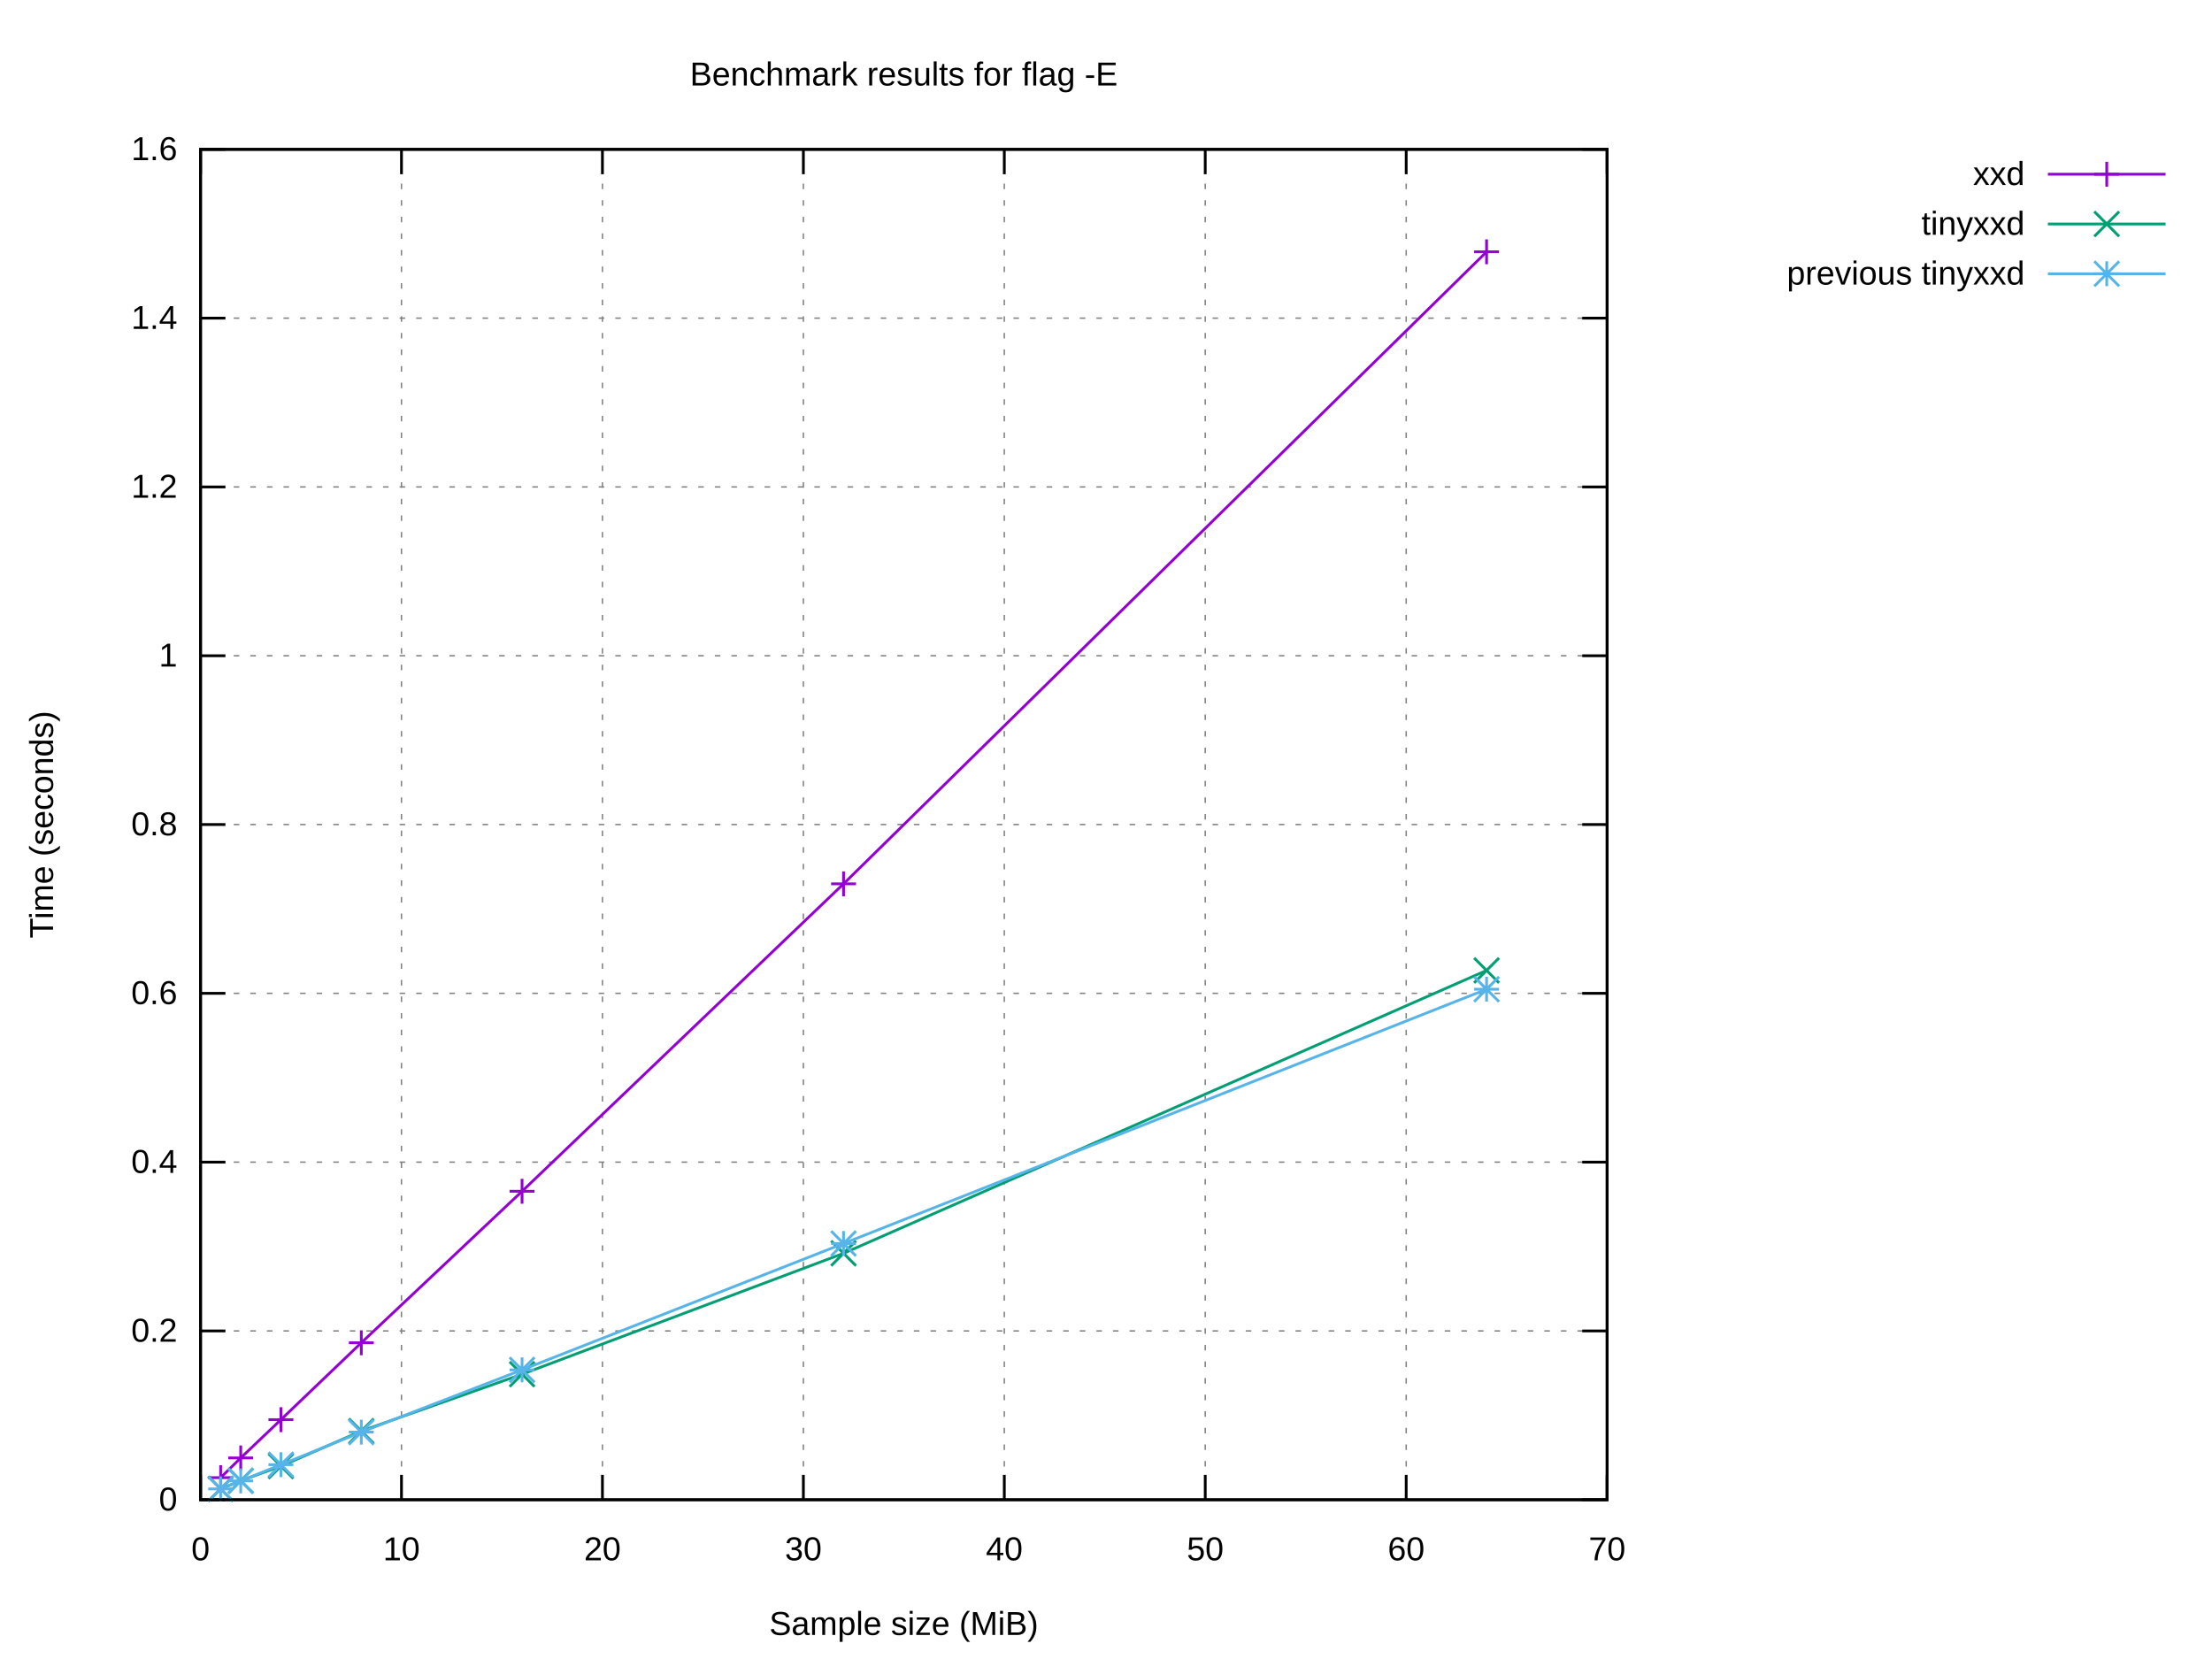
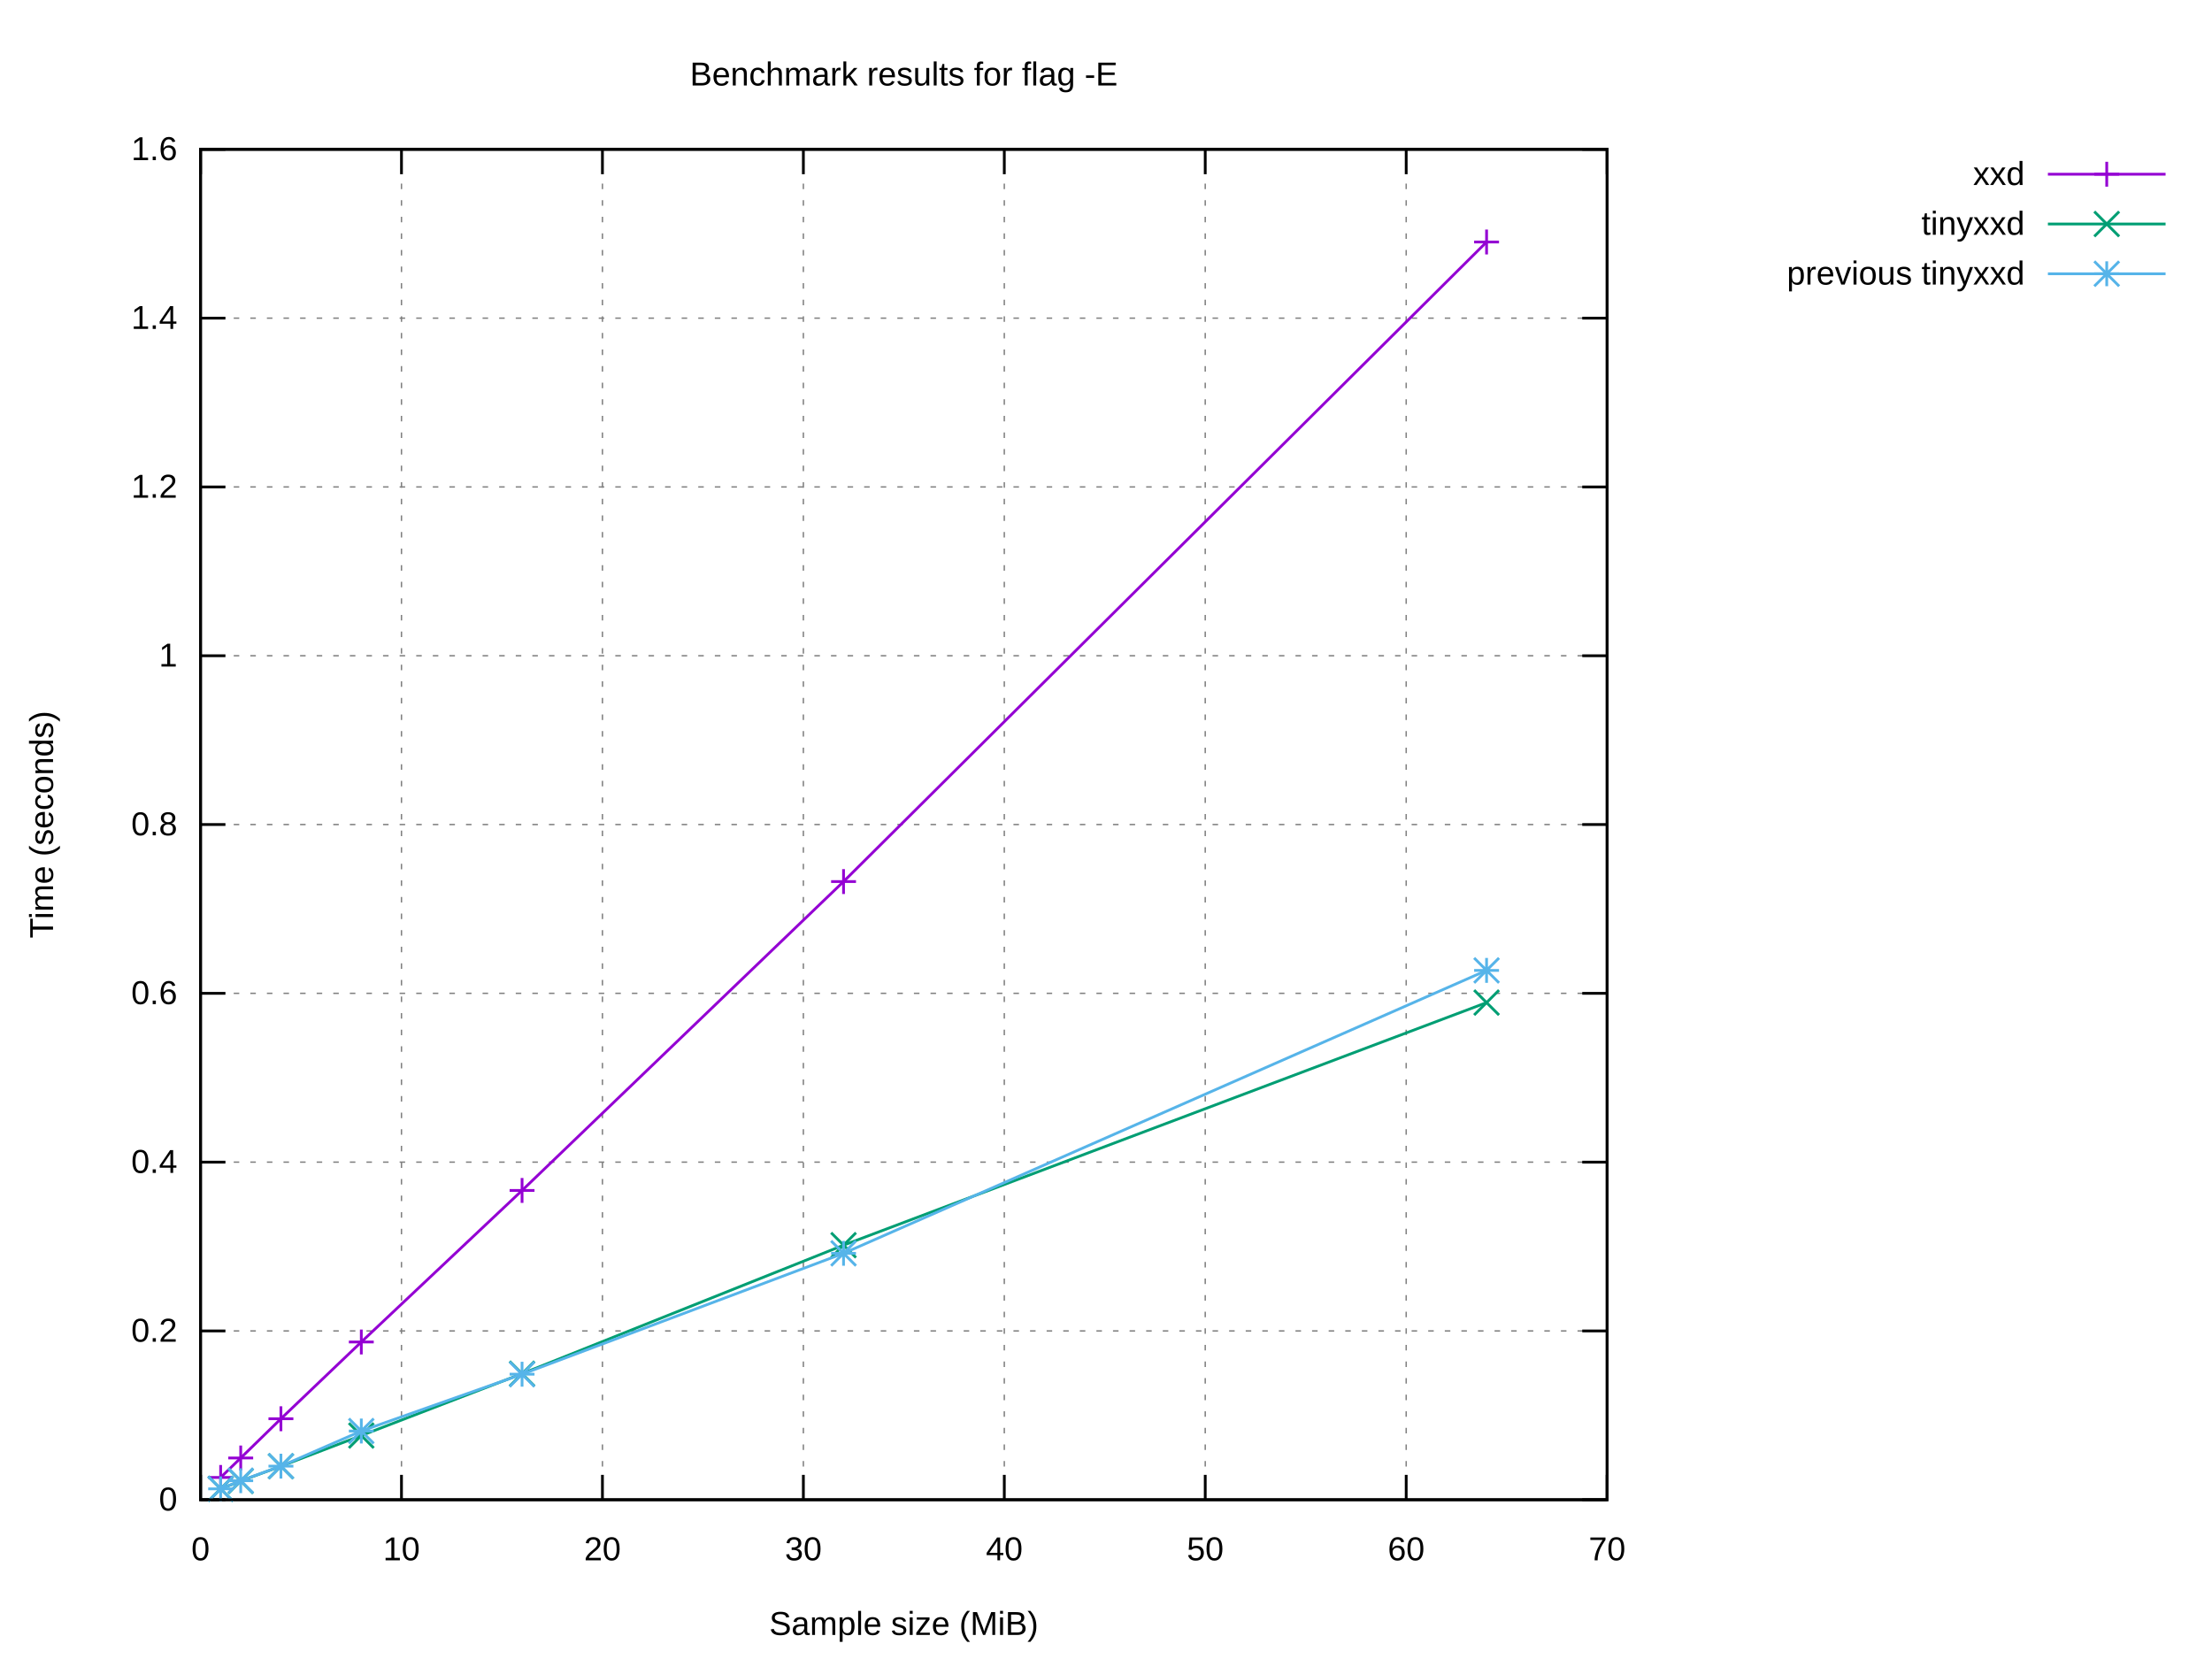
<svg xmlns="http://www.w3.org/2000/svg" xmlns:xlink="http://www.w3.org/1999/xlink" width="800" height="600" viewBox="0 0 800 600">
  <g id="gnuplot_canvas">
    <rect x="0" y="0" width="800" height="600" fill="#ffffff" />
    <defs>
      <circle id="gpDot" r="0.5" stroke-width="0.5" stroke="currentColor" />
      <path id="gpPt0" stroke-width="0.222" stroke="currentColor" d="M-1,0 h2 M0,-1 v2" />
      <path id="gpPt1" stroke-width="0.222" stroke="currentColor" d="M-1,-1 L1,1 M1,-1 L-1,1" />
      <path id="gpPt2" stroke-width="0.222" stroke="currentColor" d="M-1,0 L1,0 M0,-1 L0,1 M-1,-1 L1,1 M-1,1 L1,-1" />
      <rect id="gpPt3" stroke-width="0.222" stroke="currentColor" x="-1" y="-1" width="2" height="2" />
      <rect id="gpPt4" stroke-width="0.222" stroke="currentColor" fill="currentColor" x="-1" y="-1" width="2" height="2" />
      <circle id="gpPt5" stroke-width="0.222" stroke="currentColor" cx="0" cy="0" r="1" />
      <use xlink:href="#gpPt5" id="gpPt6" fill="currentColor" stroke="none" />
      <path id="gpPt7" stroke-width="0.222" stroke="currentColor" d="M0,-1.33 L-1.33,0.67 L1.33,0.67 z" />
      <use xlink:href="#gpPt7" id="gpPt8" fill="currentColor" stroke="none" />
      <use xlink:href="#gpPt7" id="gpPt9" stroke="currentColor" transform="rotate(180)" />
      <use xlink:href="#gpPt9" id="gpPt10" fill="currentColor" stroke="none" />
      <use xlink:href="#gpPt3" id="gpPt11" stroke="currentColor" transform="rotate(45)" />
      <use xlink:href="#gpPt11" id="gpPt12" fill="currentColor" stroke="none" />
      <path id="gpPt13" stroke-width="0.222" stroke="currentColor" d="M0,1.330 L1.265,0.411 L0.782,-1.067 L-0.782,-1.076 L-1.265,0.411 z" />
      <use xlink:href="#gpPt13" id="gpPt14" fill="currentColor" stroke="none" />
      <filter id="textbox" filterUnits="objectBoundingBox" x="0" y="0" height="1" width="1">
        <feFlood flood-color="#FFFFFF" flood-opacity="1" result="bgnd" />
        <feComposite in="SourceGraphic" in2="bgnd" operator="atop" />
      </filter>
      <filter id="greybox" filterUnits="objectBoundingBox" x="0" y="0" height="1" width="1">
        <feFlood flood-color="lightgrey" flood-opacity="1" result="grey" />
        <feComposite in="SourceGraphic" in2="grey" operator="atop" />
      </filter>
    </defs>
    <g fill="none" color="#FFFFFF" stroke="currentColor" stroke-width="1.00" stroke-linecap="butt" stroke-linejoin="miter">
</g>
    <g fill="none" color="black" stroke="currentColor" stroke-width="1.00" stroke-linecap="butt" stroke-linejoin="miter">
</g>
    <g fill="none" color="black" stroke="black" stroke-width="0.50" stroke-linecap="butt" stroke-linejoin="miter">
</g>
    <g fill="none" color="gray" stroke="currentColor" stroke-width="0.50" stroke-linecap="butt" stroke-linejoin="miter">
      <path stroke="gray" stroke-dasharray="2,4" class="gridline" d="M72.53,542.40 L581.24,542.40  " />
    </g>
    <g fill="none" color="gray" stroke="gray" stroke-width="1.00" stroke-linecap="butt" stroke-linejoin="miter">
</g>
    <g fill="none" color="black" stroke="currentColor" stroke-width="1.00" stroke-linecap="butt" stroke-linejoin="miter">
      <path stroke="black" d="M72.53,542.40 L81.53,542.40 M581.24,542.40 L572.24,542.40  " />
      <g transform="translate(64.14,546.30)" stroke="none" fill="black" font-family="Arial" font-size="12.00" text-anchor="end">
        <text>
          <tspan font-family="Arial"> 0</tspan>
        </text>
      </g>
    </g>
    <g fill="none" color="black" stroke="currentColor" stroke-width="1.00" stroke-linecap="butt" stroke-linejoin="miter">
</g>
    <g fill="none" color="black" stroke="black" stroke-width="0.50" stroke-linecap="butt" stroke-linejoin="miter">
</g>
    <g fill="none" color="gray" stroke="currentColor" stroke-width="0.50" stroke-linecap="butt" stroke-linejoin="miter">
      <path stroke="gray" stroke-dasharray="2,4" class="gridline" d="M72.53,481.35 L581.24,481.35  " />
    </g>
    <g fill="none" color="gray" stroke="gray" stroke-width="1.00" stroke-linecap="butt" stroke-linejoin="miter">
</g>
    <g fill="none" color="black" stroke="currentColor" stroke-width="1.00" stroke-linecap="butt" stroke-linejoin="miter">
      <path stroke="black" d="M72.53,481.35 L81.53,481.35 M581.24,481.35 L572.24,481.35  " />
      <g transform="translate(64.14,485.25)" stroke="none" fill="black" font-family="Arial" font-size="12.00" text-anchor="end">
        <text>
          <tspan font-family="Arial"> 0.2</tspan>
        </text>
      </g>
    </g>
    <g fill="none" color="black" stroke="currentColor" stroke-width="1.00" stroke-linecap="butt" stroke-linejoin="miter">
</g>
    <g fill="none" color="black" stroke="black" stroke-width="0.50" stroke-linecap="butt" stroke-linejoin="miter">
</g>
    <g fill="none" color="gray" stroke="currentColor" stroke-width="0.50" stroke-linecap="butt" stroke-linejoin="miter">
      <path stroke="gray" stroke-dasharray="2,4" class="gridline" d="M72.53,420.30 L581.24,420.30  " />
    </g>
    <g fill="none" color="gray" stroke="gray" stroke-width="1.00" stroke-linecap="butt" stroke-linejoin="miter">
</g>
    <g fill="none" color="black" stroke="currentColor" stroke-width="1.00" stroke-linecap="butt" stroke-linejoin="miter">
      <path stroke="black" d="M72.53,420.30 L81.53,420.30 M581.24,420.30 L572.24,420.30  " />
      <g transform="translate(64.14,424.20)" stroke="none" fill="black" font-family="Arial" font-size="12.00" text-anchor="end">
        <text>
          <tspan font-family="Arial"> 0.4</tspan>
        </text>
      </g>
    </g>
    <g fill="none" color="black" stroke="currentColor" stroke-width="1.00" stroke-linecap="butt" stroke-linejoin="miter">
</g>
    <g fill="none" color="black" stroke="black" stroke-width="0.50" stroke-linecap="butt" stroke-linejoin="miter">
</g>
    <g fill="none" color="gray" stroke="currentColor" stroke-width="0.50" stroke-linecap="butt" stroke-linejoin="miter">
      <path stroke="gray" stroke-dasharray="2,4" class="gridline" d="M72.53,359.25 L581.24,359.25  " />
    </g>
    <g fill="none" color="gray" stroke="gray" stroke-width="1.00" stroke-linecap="butt" stroke-linejoin="miter">
</g>
    <g fill="none" color="black" stroke="currentColor" stroke-width="1.00" stroke-linecap="butt" stroke-linejoin="miter">
      <path stroke="black" d="M72.53,359.25 L81.53,359.25 M581.24,359.25 L572.24,359.25  " />
      <g transform="translate(64.14,363.15)" stroke="none" fill="black" font-family="Arial" font-size="12.00" text-anchor="end">
        <text>
          <tspan font-family="Arial"> 0.6</tspan>
        </text>
      </g>
    </g>
    <g fill="none" color="black" stroke="currentColor" stroke-width="1.00" stroke-linecap="butt" stroke-linejoin="miter">
</g>
    <g fill="none" color="black" stroke="black" stroke-width="0.50" stroke-linecap="butt" stroke-linejoin="miter">
</g>
    <g fill="none" color="gray" stroke="currentColor" stroke-width="0.50" stroke-linecap="butt" stroke-linejoin="miter">
      <path stroke="gray" stroke-dasharray="2,4" class="gridline" d="M72.53,298.20 L581.24,298.20  " />
    </g>
    <g fill="none" color="gray" stroke="gray" stroke-width="1.00" stroke-linecap="butt" stroke-linejoin="miter">
</g>
    <g fill="none" color="black" stroke="currentColor" stroke-width="1.00" stroke-linecap="butt" stroke-linejoin="miter">
      <path stroke="black" d="M72.53,298.20 L81.53,298.20 M581.24,298.20 L572.24,298.20  " />
      <g transform="translate(64.14,302.10)" stroke="none" fill="black" font-family="Arial" font-size="12.00" text-anchor="end">
        <text>
          <tspan font-family="Arial"> 0.8</tspan>
        </text>
      </g>
    </g>
    <g fill="none" color="black" stroke="currentColor" stroke-width="1.00" stroke-linecap="butt" stroke-linejoin="miter">
</g>
    <g fill="none" color="black" stroke="black" stroke-width="0.50" stroke-linecap="butt" stroke-linejoin="miter">
</g>
    <g fill="none" color="gray" stroke="currentColor" stroke-width="0.50" stroke-linecap="butt" stroke-linejoin="miter">
      <path stroke="gray" stroke-dasharray="2,4" class="gridline" d="M72.53,237.16 L581.24,237.16  " />
    </g>
    <g fill="none" color="gray" stroke="gray" stroke-width="1.00" stroke-linecap="butt" stroke-linejoin="miter">
</g>
    <g fill="none" color="black" stroke="currentColor" stroke-width="1.00" stroke-linecap="butt" stroke-linejoin="miter">
      <path stroke="black" d="M72.53,237.16 L81.53,237.16 M581.24,237.16 L572.24,237.16  " />
      <g transform="translate(64.14,241.06)" stroke="none" fill="black" font-family="Arial" font-size="12.00" text-anchor="end">
        <text>
          <tspan font-family="Arial"> 1</tspan>
        </text>
      </g>
    </g>
    <g fill="none" color="black" stroke="currentColor" stroke-width="1.00" stroke-linecap="butt" stroke-linejoin="miter">
</g>
    <g fill="none" color="black" stroke="black" stroke-width="0.50" stroke-linecap="butt" stroke-linejoin="miter">
</g>
    <g fill="none" color="gray" stroke="currentColor" stroke-width="0.50" stroke-linecap="butt" stroke-linejoin="miter">
      <path stroke="gray" stroke-dasharray="2,4" class="gridline" d="M72.53,176.11 L581.24,176.11  " />
    </g>
    <g fill="none" color="gray" stroke="gray" stroke-width="1.00" stroke-linecap="butt" stroke-linejoin="miter">
</g>
    <g fill="none" color="black" stroke="currentColor" stroke-width="1.00" stroke-linecap="butt" stroke-linejoin="miter">
      <path stroke="black" d="M72.53,176.11 L81.53,176.11 M581.24,176.11 L572.24,176.11  " />
      <g transform="translate(64.14,180.01)" stroke="none" fill="black" font-family="Arial" font-size="12.00" text-anchor="end">
        <text>
          <tspan font-family="Arial"> 1.2</tspan>
        </text>
      </g>
    </g>
    <g fill="none" color="black" stroke="currentColor" stroke-width="1.00" stroke-linecap="butt" stroke-linejoin="miter">
</g>
    <g fill="none" color="black" stroke="black" stroke-width="0.50" stroke-linecap="butt" stroke-linejoin="miter">
</g>
    <g fill="none" color="gray" stroke="currentColor" stroke-width="0.50" stroke-linecap="butt" stroke-linejoin="miter">
      <path stroke="gray" stroke-dasharray="2,4" class="gridline" d="M72.53,115.06 L581.24,115.06  " />
    </g>
    <g fill="none" color="gray" stroke="gray" stroke-width="1.00" stroke-linecap="butt" stroke-linejoin="miter">
</g>
    <g fill="none" color="black" stroke="currentColor" stroke-width="1.00" stroke-linecap="butt" stroke-linejoin="miter">
      <path stroke="black" d="M72.53,115.06 L81.53,115.06 M581.24,115.06 L572.24,115.06  " />
      <g transform="translate(64.14,118.96)" stroke="none" fill="black" font-family="Arial" font-size="12.00" text-anchor="end">
        <text>
          <tspan font-family="Arial"> 1.4</tspan>
        </text>
      </g>
    </g>
    <g fill="none" color="black" stroke="currentColor" stroke-width="1.00" stroke-linecap="butt" stroke-linejoin="miter">
</g>
    <g fill="none" color="black" stroke="black" stroke-width="0.50" stroke-linecap="butt" stroke-linejoin="miter">
</g>
    <g fill="none" color="gray" stroke="currentColor" stroke-width="0.50" stroke-linecap="butt" stroke-linejoin="miter">
      <path stroke="gray" stroke-dasharray="2,4" class="gridline" d="M72.53,54.01 L581.24,54.01  " />
    </g>
    <g fill="none" color="gray" stroke="gray" stroke-width="1.00" stroke-linecap="butt" stroke-linejoin="miter">
</g>
    <g fill="none" color="black" stroke="currentColor" stroke-width="1.00" stroke-linecap="butt" stroke-linejoin="miter">
      <path stroke="black" d="M72.53,54.01 L81.53,54.01 M581.24,54.01 L572.24,54.01  " />
      <g transform="translate(64.14,57.91)" stroke="none" fill="black" font-family="Arial" font-size="12.00" text-anchor="end">
        <text>
          <tspan font-family="Arial"> 1.6</tspan>
        </text>
      </g>
    </g>
    <g fill="none" color="black" stroke="currentColor" stroke-width="1.00" stroke-linecap="butt" stroke-linejoin="miter">
</g>
    <g fill="none" color="black" stroke="black" stroke-width="0.50" stroke-linecap="butt" stroke-linejoin="miter">
</g>
    <g fill="none" color="gray" stroke="currentColor" stroke-width="0.50" stroke-linecap="butt" stroke-linejoin="miter">
      <path stroke="gray" stroke-dasharray="2,4" class="gridline" d="M72.53,542.40 L72.53,54.01  " />
    </g>
    <g fill="none" color="gray" stroke="gray" stroke-width="1.00" stroke-linecap="butt" stroke-linejoin="miter">
</g>
    <g fill="none" color="black" stroke="currentColor" stroke-width="1.00" stroke-linecap="butt" stroke-linejoin="miter">
      <path stroke="black" d="M72.53,542.40 L72.53,533.40 M72.53,54.01 L72.53,63.01  " />
      <g transform="translate(72.53,564.30)" stroke="none" fill="black" font-family="Arial" font-size="12.00" text-anchor="middle">
        <text>
          <tspan font-family="Arial"> 0</tspan>
        </text>
      </g>
    </g>
    <g fill="none" color="black" stroke="currentColor" stroke-width="1.00" stroke-linecap="butt" stroke-linejoin="miter">
</g>
    <g fill="none" color="black" stroke="black" stroke-width="0.50" stroke-linecap="butt" stroke-linejoin="miter">
</g>
    <g fill="none" color="gray" stroke="currentColor" stroke-width="0.50" stroke-linecap="butt" stroke-linejoin="miter">
      <path stroke="gray" stroke-dasharray="2,4" class="gridline" d="M145.20,542.40 L145.20,54.01  " />
    </g>
    <g fill="none" color="gray" stroke="gray" stroke-width="1.00" stroke-linecap="butt" stroke-linejoin="miter">
</g>
    <g fill="none" color="black" stroke="currentColor" stroke-width="1.00" stroke-linecap="butt" stroke-linejoin="miter">
      <path stroke="black" d="M145.20,542.40 L145.20,533.40 M145.20,54.01 L145.20,63.01  " />
      <g transform="translate(145.20,564.30)" stroke="none" fill="black" font-family="Arial" font-size="12.00" text-anchor="middle">
        <text>
          <tspan font-family="Arial"> 10</tspan>
        </text>
      </g>
    </g>
    <g fill="none" color="black" stroke="currentColor" stroke-width="1.00" stroke-linecap="butt" stroke-linejoin="miter">
</g>
    <g fill="none" color="black" stroke="black" stroke-width="0.50" stroke-linecap="butt" stroke-linejoin="miter">
</g>
    <g fill="none" color="gray" stroke="currentColor" stroke-width="0.50" stroke-linecap="butt" stroke-linejoin="miter">
      <path stroke="gray" stroke-dasharray="2,4" class="gridline" d="M217.88,542.40 L217.88,54.01  " />
    </g>
    <g fill="none" color="gray" stroke="gray" stroke-width="1.00" stroke-linecap="butt" stroke-linejoin="miter">
</g>
    <g fill="none" color="black" stroke="currentColor" stroke-width="1.00" stroke-linecap="butt" stroke-linejoin="miter">
      <path stroke="black" d="M217.88,542.40 L217.88,533.40 M217.88,54.01 L217.88,63.01  " />
      <g transform="translate(217.88,564.30)" stroke="none" fill="black" font-family="Arial" font-size="12.00" text-anchor="middle">
        <text>
          <tspan font-family="Arial"> 20</tspan>
        </text>
      </g>
    </g>
    <g fill="none" color="black" stroke="currentColor" stroke-width="1.00" stroke-linecap="butt" stroke-linejoin="miter">
</g>
    <g fill="none" color="black" stroke="black" stroke-width="0.50" stroke-linecap="butt" stroke-linejoin="miter">
</g>
    <g fill="none" color="gray" stroke="currentColor" stroke-width="0.50" stroke-linecap="butt" stroke-linejoin="miter">
      <path stroke="gray" stroke-dasharray="2,4" class="gridline" d="M290.55,542.40 L290.55,54.01  " />
    </g>
    <g fill="none" color="gray" stroke="gray" stroke-width="1.00" stroke-linecap="butt" stroke-linejoin="miter">
</g>
    <g fill="none" color="black" stroke="currentColor" stroke-width="1.00" stroke-linecap="butt" stroke-linejoin="miter">
      <path stroke="black" d="M290.55,542.40 L290.55,533.40 M290.55,54.01 L290.55,63.01  " />
      <g transform="translate(290.55,564.30)" stroke="none" fill="black" font-family="Arial" font-size="12.00" text-anchor="middle">
        <text>
          <tspan font-family="Arial"> 30</tspan>
        </text>
      </g>
    </g>
    <g fill="none" color="black" stroke="currentColor" stroke-width="1.00" stroke-linecap="butt" stroke-linejoin="miter">
</g>
    <g fill="none" color="black" stroke="black" stroke-width="0.50" stroke-linecap="butt" stroke-linejoin="miter">
</g>
    <g fill="none" color="gray" stroke="currentColor" stroke-width="0.50" stroke-linecap="butt" stroke-linejoin="miter">
      <path stroke="gray" stroke-dasharray="2,4" class="gridline" d="M363.22,542.40 L363.22,54.01  " />
    </g>
    <g fill="none" color="gray" stroke="gray" stroke-width="1.00" stroke-linecap="butt" stroke-linejoin="miter">
</g>
    <g fill="none" color="black" stroke="currentColor" stroke-width="1.00" stroke-linecap="butt" stroke-linejoin="miter">
      <path stroke="black" d="M363.22,542.40 L363.22,533.40 M363.22,54.01 L363.22,63.01  " />
      <g transform="translate(363.22,564.30)" stroke="none" fill="black" font-family="Arial" font-size="12.00" text-anchor="middle">
        <text>
          <tspan font-family="Arial"> 40</tspan>
        </text>
      </g>
    </g>
    <g fill="none" color="black" stroke="currentColor" stroke-width="1.00" stroke-linecap="butt" stroke-linejoin="miter">
</g>
    <g fill="none" color="black" stroke="black" stroke-width="0.50" stroke-linecap="butt" stroke-linejoin="miter">
</g>
    <g fill="none" color="gray" stroke="currentColor" stroke-width="0.50" stroke-linecap="butt" stroke-linejoin="miter">
      <path stroke="gray" stroke-dasharray="2,4" class="gridline" d="M435.89,542.40 L435.89,54.01  " />
    </g>
    <g fill="none" color="gray" stroke="gray" stroke-width="1.00" stroke-linecap="butt" stroke-linejoin="miter">
</g>
    <g fill="none" color="black" stroke="currentColor" stroke-width="1.00" stroke-linecap="butt" stroke-linejoin="miter">
      <path stroke="black" d="M435.89,542.40 L435.89,533.40 M435.89,54.01 L435.89,63.01  " />
      <g transform="translate(435.89,564.30)" stroke="none" fill="black" font-family="Arial" font-size="12.00" text-anchor="middle">
        <text>
          <tspan font-family="Arial"> 50</tspan>
        </text>
      </g>
    </g>
    <g fill="none" color="black" stroke="currentColor" stroke-width="1.00" stroke-linecap="butt" stroke-linejoin="miter">
</g>
    <g fill="none" color="black" stroke="black" stroke-width="0.50" stroke-linecap="butt" stroke-linejoin="miter">
</g>
    <g fill="none" color="gray" stroke="currentColor" stroke-width="0.50" stroke-linecap="butt" stroke-linejoin="miter">
      <path stroke="gray" stroke-dasharray="2,4" class="gridline" d="M508.57,542.40 L508.57,54.01  " />
    </g>
    <g fill="none" color="gray" stroke="gray" stroke-width="1.00" stroke-linecap="butt" stroke-linejoin="miter">
</g>
    <g fill="none" color="black" stroke="currentColor" stroke-width="1.00" stroke-linecap="butt" stroke-linejoin="miter">
      <path stroke="black" d="M508.57,542.40 L508.57,533.40 M508.57,54.01 L508.57,63.01  " />
      <g transform="translate(508.57,564.30)" stroke="none" fill="black" font-family="Arial" font-size="12.00" text-anchor="middle">
        <text>
          <tspan font-family="Arial"> 60</tspan>
        </text>
      </g>
    </g>
    <g fill="none" color="black" stroke="currentColor" stroke-width="1.00" stroke-linecap="butt" stroke-linejoin="miter">
</g>
    <g fill="none" color="black" stroke="black" stroke-width="0.50" stroke-linecap="butt" stroke-linejoin="miter">
</g>
    <g fill="none" color="gray" stroke="currentColor" stroke-width="0.50" stroke-linecap="butt" stroke-linejoin="miter">
      <path stroke="gray" stroke-dasharray="2,4" class="gridline" d="M581.24,542.40 L581.24,54.01  " />
    </g>
    <g fill="none" color="gray" stroke="gray" stroke-width="1.00" stroke-linecap="butt" stroke-linejoin="miter">
</g>
    <g fill="none" color="black" stroke="currentColor" stroke-width="1.00" stroke-linecap="butt" stroke-linejoin="miter">
      <path stroke="black" d="M581.24,542.40 L581.24,533.40 M581.24,54.01 L581.24,63.01  " />
      <g transform="translate(581.24,564.30)" stroke="none" fill="black" font-family="Arial" font-size="12.00" text-anchor="middle">
        <text>
          <tspan font-family="Arial"> 70</tspan>
        </text>
      </g>
    </g>
    <g fill="none" color="black" stroke="currentColor" stroke-width="1.00" stroke-linecap="butt" stroke-linejoin="miter">
</g>
    <g fill="none" color="black" stroke="currentColor" stroke-width="1.00" stroke-linecap="butt" stroke-linejoin="miter">
      <path stroke="black" d="M72.53,54.01 L72.53,542.40 L581.24,542.40 L581.24,54.01 L72.53,54.01 Z  " />
    </g>
    <g fill="none" color="black" stroke="currentColor" stroke-width="1.00" stroke-linecap="butt" stroke-linejoin="miter">
</g>
    <g id="gnuplot_plot_1">
      <g fill="none" color="black" stroke="currentColor" stroke-width="1.00" stroke-linecap="butt" stroke-linejoin="miter">
        <g transform="translate(732.26,66.91)" stroke="none" fill="black" font-family="Arial" font-size="12.00" text-anchor="end">
          <text>
            <tspan font-family="Arial">xxd</tspan>
          </text>
        </g>
      </g>
      <g fill="none" color="black" stroke="currentColor" stroke-width="1.00" stroke-linecap="butt" stroke-linejoin="miter">
-         <path stroke="rgb(148,   0, 211)" d="M740.65,63.01 L783.21,63.01 M537.64,91.07 L305.08,319.65 L188.81,430.84 L130.67,485.63 L101.60,513.44 L87.06,527.28   L79.80,534.41  " />
-         <use xlink:href="#gpPt0" transform="translate(537.64,91.07) scale(4.50)" color="rgb(148,   0, 211)" />
-         <use xlink:href="#gpPt0" transform="translate(305.08,319.65) scale(4.50)" color="rgb(148,   0, 211)" />
-         <use xlink:href="#gpPt0" transform="translate(188.81,430.84) scale(4.50)" color="rgb(148,   0, 211)" />
-         <use xlink:href="#gpPt0" transform="translate(130.67,485.63) scale(4.50)" color="rgb(148,   0, 211)" />
-         <use xlink:href="#gpPt0" transform="translate(101.60,513.44) scale(4.50)" color="rgb(148,   0, 211)" />
-         <use xlink:href="#gpPt0" transform="translate(87.06,527.28) scale(4.50)" color="rgb(148,   0, 211)" />
-         <use xlink:href="#gpPt0" transform="translate(79.80,534.41) scale(4.50)" color="rgb(148,   0, 211)" />
+         <path stroke="rgb(148,   0, 211)" d="M740.65,63.01 L783.21,63.01 M537.64,87.52 L305.08,318.83 L188.81,430.54 L130.67,485.35 L101.60,513.11 L87.06,527.30   L79.80,534.34  " />
+         <use xlink:href="#gpPt0" transform="translate(537.64,87.52) scale(4.50)" color="rgb(148,   0, 211)" />
+         <use xlink:href="#gpPt0" transform="translate(305.08,318.83) scale(4.50)" color="rgb(148,   0, 211)" />
+         <use xlink:href="#gpPt0" transform="translate(188.81,430.54) scale(4.50)" color="rgb(148,   0, 211)" />
+         <use xlink:href="#gpPt0" transform="translate(130.67,485.35) scale(4.50)" color="rgb(148,   0, 211)" />
+         <use xlink:href="#gpPt0" transform="translate(101.60,513.11) scale(4.50)" color="rgb(148,   0, 211)" />
+         <use xlink:href="#gpPt0" transform="translate(87.06,527.30) scale(4.50)" color="rgb(148,   0, 211)" />
+         <use xlink:href="#gpPt0" transform="translate(79.80,534.34) scale(4.50)" color="rgb(148,   0, 211)" />
        <use xlink:href="#gpPt0" transform="translate(761.93,63.01) scale(4.50)" color="rgb(148,   0, 211)" />
      </g>
    </g>
    <g id="gnuplot_plot_2">
      <g fill="none" color="black" stroke="currentColor" stroke-width="1.00" stroke-linecap="butt" stroke-linejoin="miter">
        <g transform="translate(732.26,84.91)" stroke="none" fill="black" font-family="Arial" font-size="12.00" text-anchor="end">
          <text>
            <tspan font-family="Arial">tinyxxd</tspan>
          </text>
        </g>
      </g>
      <g fill="none" color="black" stroke="currentColor" stroke-width="1.00" stroke-linecap="butt" stroke-linejoin="miter">
-         <path stroke="rgb(  0, 158, 115)" d="M740.65,81.01 L783.21,81.01 M537.64,350.96 L305.08,453.28 L188.81,497.00 L130.67,517.55 L101.60,530.25 L87.06,535.52   L79.80,538.47  " />
-         <use xlink:href="#gpPt1" transform="translate(537.64,350.96) scale(4.50)" color="rgb(  0, 158, 115)" />
-         <use xlink:href="#gpPt1" transform="translate(305.08,453.28) scale(4.50)" color="rgb(  0, 158, 115)" />
-         <use xlink:href="#gpPt1" transform="translate(188.81,497.00) scale(4.50)" color="rgb(  0, 158, 115)" />
-         <use xlink:href="#gpPt1" transform="translate(130.67,517.55) scale(4.50)" color="rgb(  0, 158, 115)" />
-         <use xlink:href="#gpPt1" transform="translate(101.60,530.25) scale(4.50)" color="rgb(  0, 158, 115)" />
-         <use xlink:href="#gpPt1" transform="translate(87.06,535.52) scale(4.50)" color="rgb(  0, 158, 115)" />
-         <use xlink:href="#gpPt1" transform="translate(79.80,538.47) scale(4.50)" color="rgb(  0, 158, 115)" />
+         <path stroke="rgb(  0, 158, 115)" d="M740.65,81.01 L783.21,81.01 M537.64,362.60 L305.08,450.33 L188.81,496.81 L130.67,519.18 L101.60,530.27 L87.06,535.61   L79.80,538.46  " />
+         <use xlink:href="#gpPt1" transform="translate(537.64,362.60) scale(4.50)" color="rgb(  0, 158, 115)" />
+         <use xlink:href="#gpPt1" transform="translate(305.08,450.33) scale(4.50)" color="rgb(  0, 158, 115)" />
+         <use xlink:href="#gpPt1" transform="translate(188.81,496.81) scale(4.50)" color="rgb(  0, 158, 115)" />
+         <use xlink:href="#gpPt1" transform="translate(130.67,519.18) scale(4.50)" color="rgb(  0, 158, 115)" />
+         <use xlink:href="#gpPt1" transform="translate(101.60,530.27) scale(4.50)" color="rgb(  0, 158, 115)" />
+         <use xlink:href="#gpPt1" transform="translate(87.06,535.61) scale(4.50)" color="rgb(  0, 158, 115)" />
+         <use xlink:href="#gpPt1" transform="translate(79.80,538.46) scale(4.50)" color="rgb(  0, 158, 115)" />
        <use xlink:href="#gpPt1" transform="translate(761.93,81.01) scale(4.50)" color="rgb(  0, 158, 115)" />
      </g>
    </g>
    <g id="gnuplot_plot_3">
      <g fill="none" color="black" stroke="currentColor" stroke-width="1.00" stroke-linecap="butt" stroke-linejoin="miter">
        <g transform="translate(732.26,102.91)" stroke="none" fill="black" font-family="Arial" font-size="12.00" text-anchor="end">
          <text>
            <tspan font-family="Arial">previous tinyxxd</tspan>
          </text>
        </g>
      </g>
      <g fill="none" color="black" stroke="currentColor" stroke-width="1.00" stroke-linecap="butt" stroke-linejoin="miter">
-         <path stroke="rgb( 86, 180, 233)" d="M740.65,99.01 L783.21,99.01 M537.64,357.77 L305.08,449.73 L188.81,495.43 L130.67,517.95 L101.60,529.72 L87.06,535.59   L79.80,538.48  " />
-         <use xlink:href="#gpPt2" transform="translate(537.64,357.77) scale(4.50)" color="rgb( 86, 180, 233)" />
-         <use xlink:href="#gpPt2" transform="translate(305.08,449.73) scale(4.50)" color="rgb( 86, 180, 233)" />
-         <use xlink:href="#gpPt2" transform="translate(188.81,495.43) scale(4.50)" color="rgb( 86, 180, 233)" />
-         <use xlink:href="#gpPt2" transform="translate(130.67,517.95) scale(4.50)" color="rgb( 86, 180, 233)" />
-         <use xlink:href="#gpPt2" transform="translate(101.60,529.72) scale(4.50)" color="rgb( 86, 180, 233)" />
-         <use xlink:href="#gpPt2" transform="translate(87.06,535.59) scale(4.50)" color="rgb( 86, 180, 233)" />
-         <use xlink:href="#gpPt2" transform="translate(79.80,538.48) scale(4.50)" color="rgb( 86, 180, 233)" />
+         <path stroke="rgb( 86, 180, 233)" d="M740.65,99.01 L783.21,99.01 M537.64,350.96 L305.08,453.28 L188.81,497.00 L130.67,517.55 L101.60,530.25 L87.06,535.52   L79.80,538.47  " />
+         <use xlink:href="#gpPt2" transform="translate(537.64,350.96) scale(4.50)" color="rgb( 86, 180, 233)" />
+         <use xlink:href="#gpPt2" transform="translate(305.08,453.28) scale(4.50)" color="rgb( 86, 180, 233)" />
+         <use xlink:href="#gpPt2" transform="translate(188.81,497.00) scale(4.50)" color="rgb( 86, 180, 233)" />
+         <use xlink:href="#gpPt2" transform="translate(130.67,517.55) scale(4.50)" color="rgb( 86, 180, 233)" />
+         <use xlink:href="#gpPt2" transform="translate(101.60,530.25) scale(4.50)" color="rgb( 86, 180, 233)" />
+         <use xlink:href="#gpPt2" transform="translate(87.06,535.52) scale(4.50)" color="rgb( 86, 180, 233)" />
+         <use xlink:href="#gpPt2" transform="translate(79.80,538.47) scale(4.50)" color="rgb( 86, 180, 233)" />
        <use xlink:href="#gpPt2" transform="translate(761.93,99.01) scale(4.50)" color="rgb( 86, 180, 233)" />
      </g>
    </g>
    <g fill="none" color="#FFFFFF" stroke="rgb( 86, 180, 233)" stroke-width="2.00" stroke-linecap="butt" stroke-linejoin="miter">
</g>
    <g fill="none" color="black" stroke="currentColor" stroke-width="2.00" stroke-linecap="butt" stroke-linejoin="miter">
</g>
    <g fill="none" color="black" stroke="black" stroke-width="1.00" stroke-linecap="butt" stroke-linejoin="miter">
</g>
    <g fill="none" color="black" stroke="currentColor" stroke-width="1.00" stroke-linecap="butt" stroke-linejoin="miter">
      <path stroke="black" d="M72.53,54.01 L72.53,542.40 L581.24,542.40 L581.24,54.01 L72.53,54.01 Z  " />
      <g transform="translate(19.18,298.21) rotate(270.00)" stroke="none" fill="black" font-family="Arial" font-size="12.00" text-anchor="middle">
        <text>
          <tspan font-family="Arial">Time (seconds)</tspan>
        </text>
      </g>
    </g>
    <g fill="none" color="black" stroke="currentColor" stroke-width="1.00" stroke-linecap="butt" stroke-linejoin="miter">
      <g transform="translate(326.88,591.30)" stroke="none" fill="black" font-family="Arial" font-size="12.00" text-anchor="middle">
        <text>
          <tspan font-family="Arial">Sample size (MiB)</tspan>
        </text>
      </g>
    </g>
    <g fill="none" color="black" stroke="currentColor" stroke-width="1.00" stroke-linecap="butt" stroke-linejoin="miter">
</g>
    <g fill="none" color="black" stroke="currentColor" stroke-width="1.00" stroke-linecap="butt" stroke-linejoin="miter">
      <g transform="translate(326.88,30.91)" stroke="none" fill="black" font-family="Arial" font-size="12.00" text-anchor="middle">
        <text>
          <tspan font-family="Arial">Benchmark results for flag -E</tspan>
        </text>
      </g>
    </g>
    <g fill="none" color="black" stroke="currentColor" stroke-width="1.00" stroke-linecap="butt" stroke-linejoin="miter">
</g>
  </g>
</svg>
